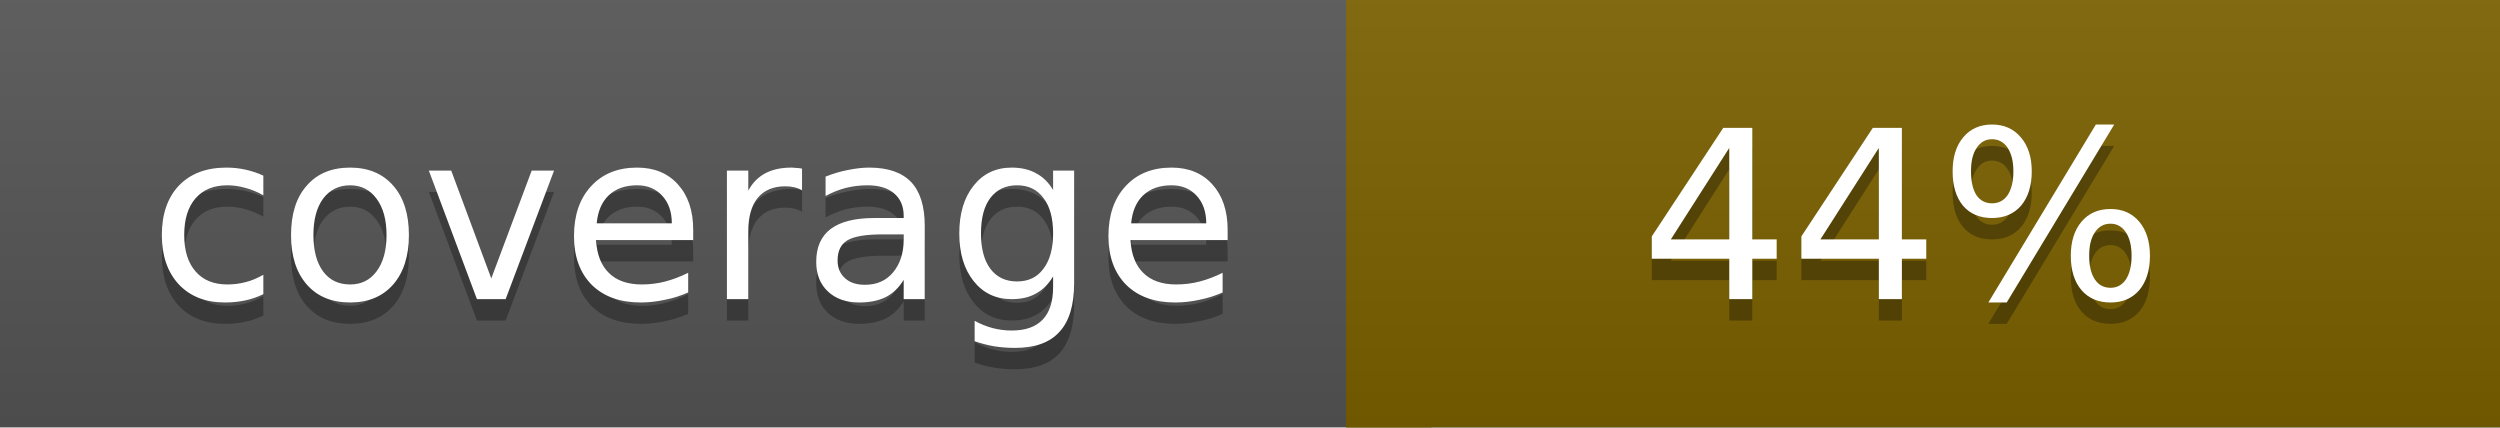
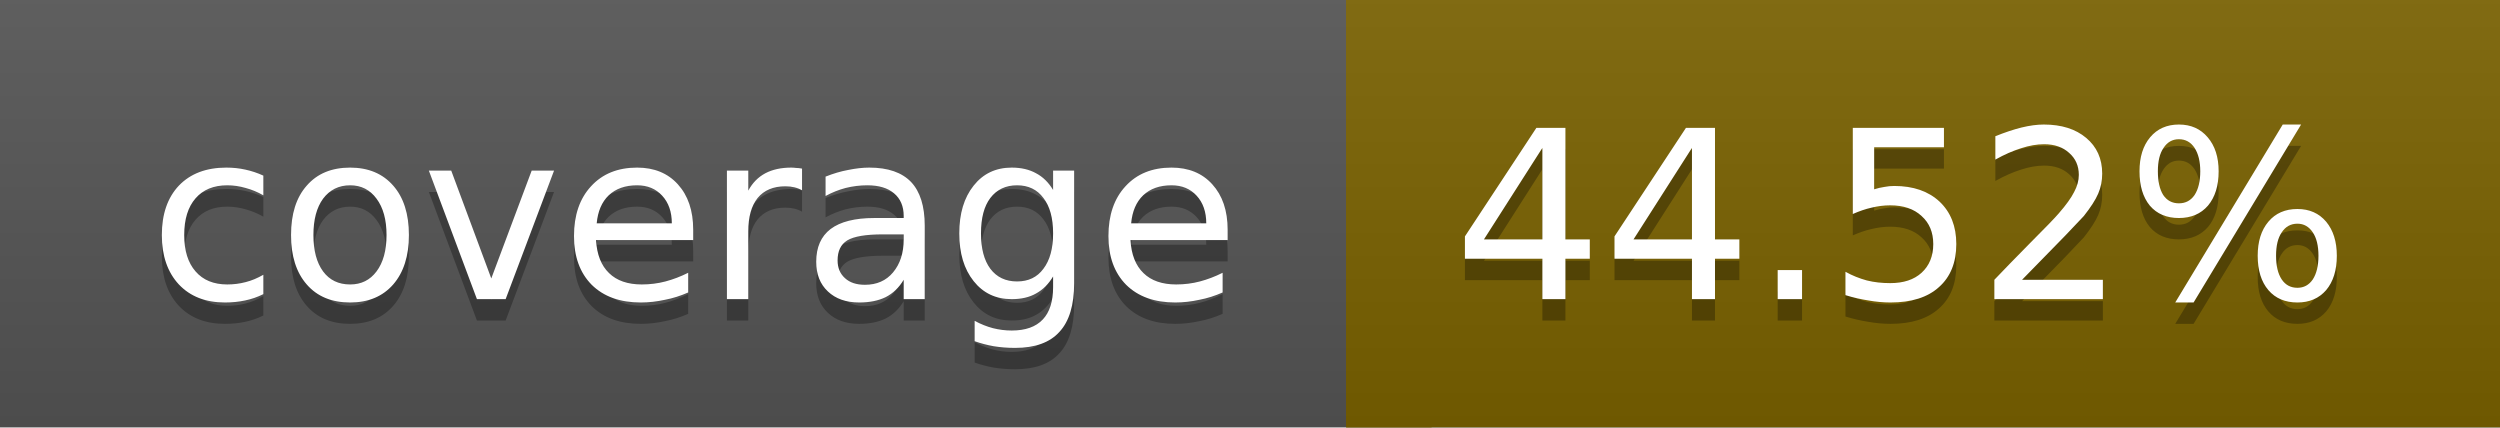
<svg xmlns="http://www.w3.org/2000/svg" width="117" height="20">
  <linearGradient id="a" x2="0" y2="100%">
    <stop offset="0" stop-color="#bbb" stop-opacity=".1" />
    <stop offset="1" stop-opacity=".1" />
  </linearGradient>
  <rect rx="0" width="117" height="20" fill="#555" />
-   <rect rx="0" x="63" width="54" height="20" fill="#7c6100" />
-   <path fill="#7c6100" d="M63 0h4v20h-4z" />
+   <rect rx="0" x="63" width="54" height="20" fill="#7b6200" />
+   <path fill="#7b6200" d="M63 0h4v20h-4z" />
  <rect rx="0" width="117" height="20" fill="url(#a)" />
  <g fill="#fff" text-anchor="middle" font-family="DejaVu Sans,Verdana,Geneva,sans-serif" font-size="11">
    <text x="32.5" y="15" fill="#010101" fill-opacity=".3">coverage</text>
    <text x="32.5" y="14">coverage</text>
-     <text x="89" y="15" fill="#010101" fill-opacity=".3">44%</text>
-     <text x="89" y="14">44%</text>
+     <text x="89" y="15" fill="#010101" fill-opacity=".3">44.52%</text>
+     <text x="89" y="14">44.52%</text>
  </g>
</svg>
